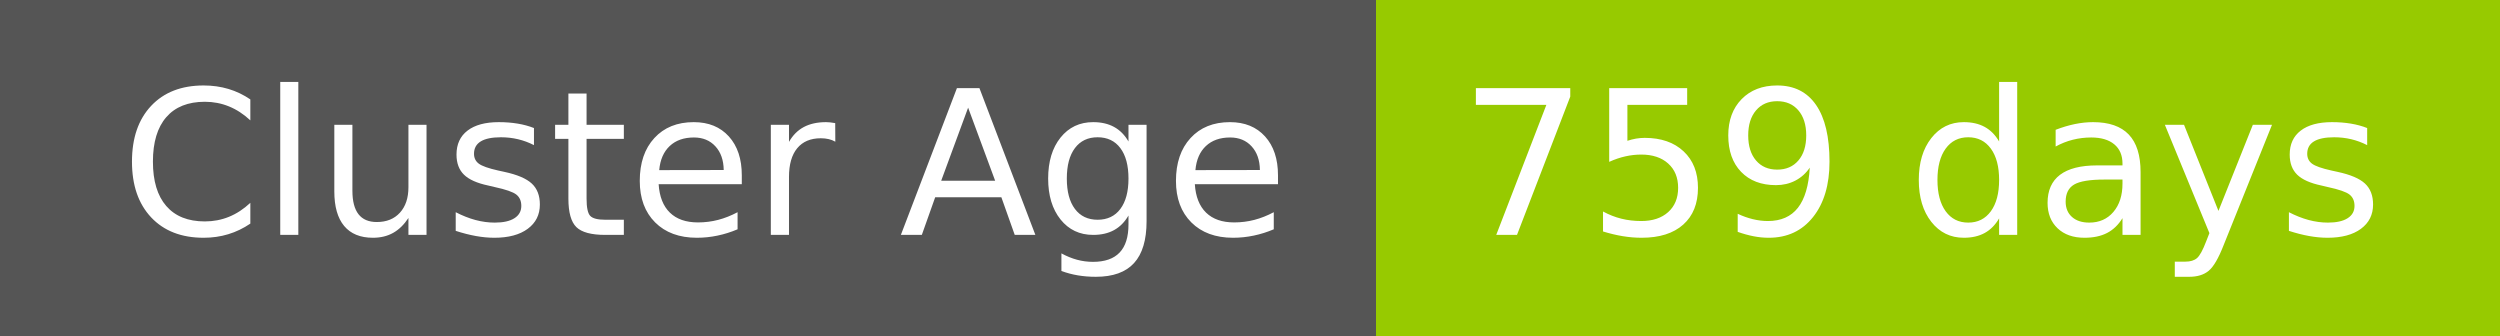
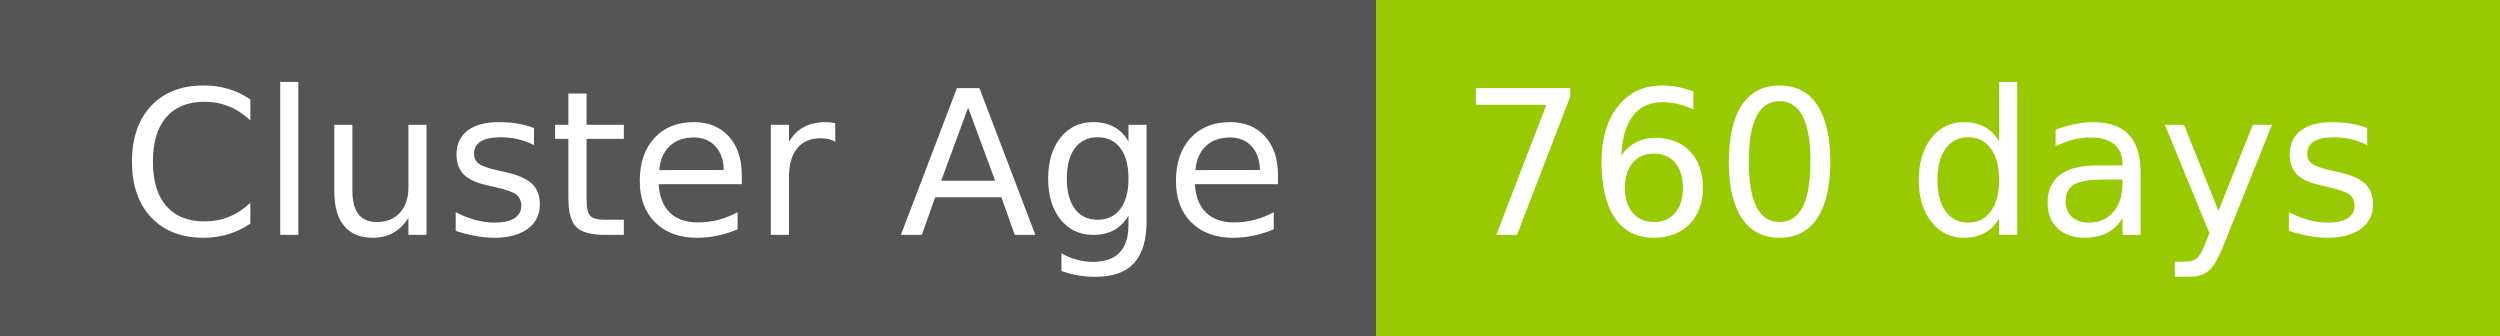
- <svg xmlns="http://www.w3.org/2000/svg" width="149" height="20" role="img" aria-label="Cluster Age: 759 days">
+ <svg xmlns="http://www.w3.org/2000/svg" width="149" height="20" role="img" aria-label="Cluster Age: 760 days">
  <g shape-rendering="crispEdges">
    <rect width="82" height="20" fill="#555" />
    <rect x="82" width="67" height="20" fill="#97ca00" />
  </g>
  <g fill="#fff" text-anchor="middle" font-family="Verdana,Geneva,DejaVu Sans,sans-serif" text-rendering="geometricPrecision" font-size="120">
    <text x="420" y="140" transform="scale(.1)" fill="#fff" textLength="694">Cluster Age</text>
-     <text x="1145" y="140" transform="scale(.1)" fill="#fff" textLength="551">759 days</text>
+     <text x="1145" y="140" transform="scale(.1)" fill="#fff" textLength="551">760 days</text>
  </g>
</svg>
